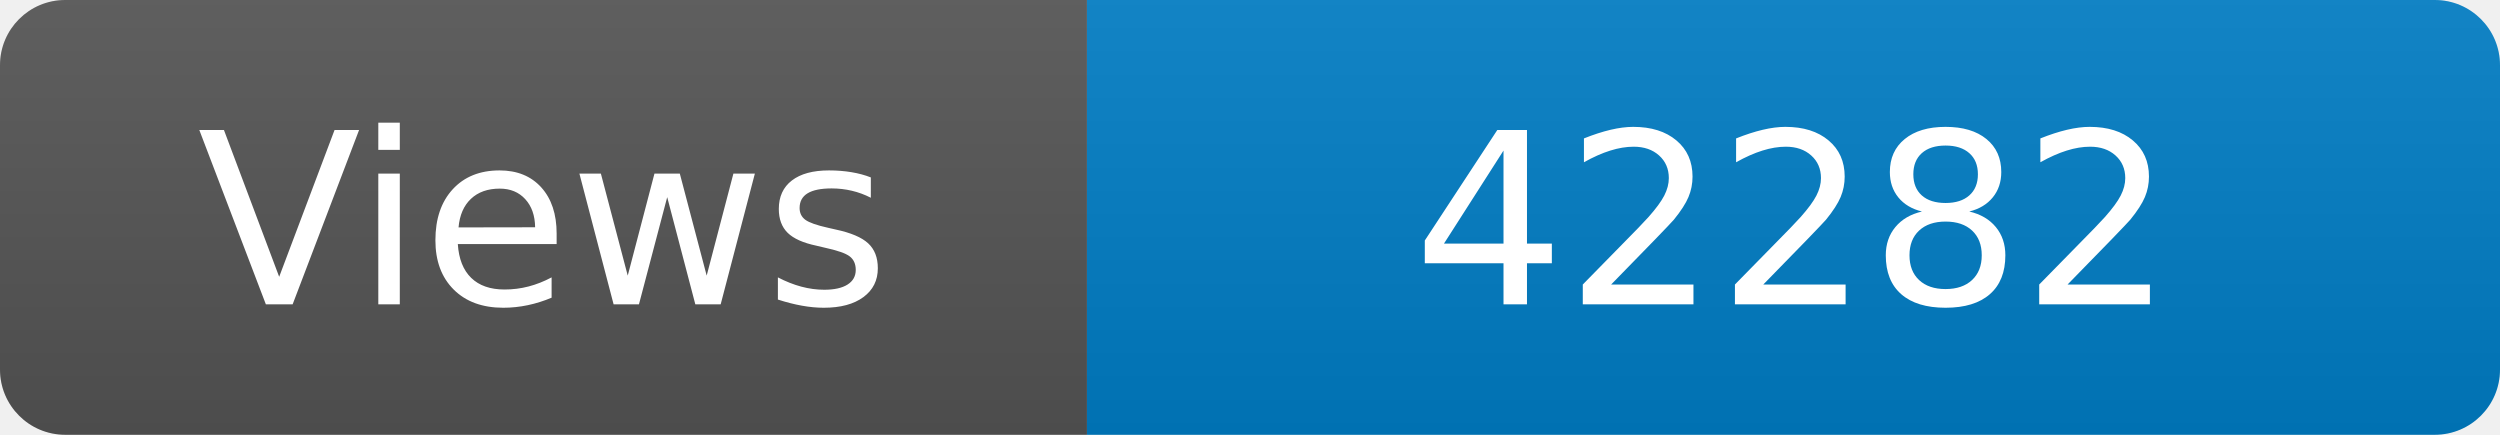
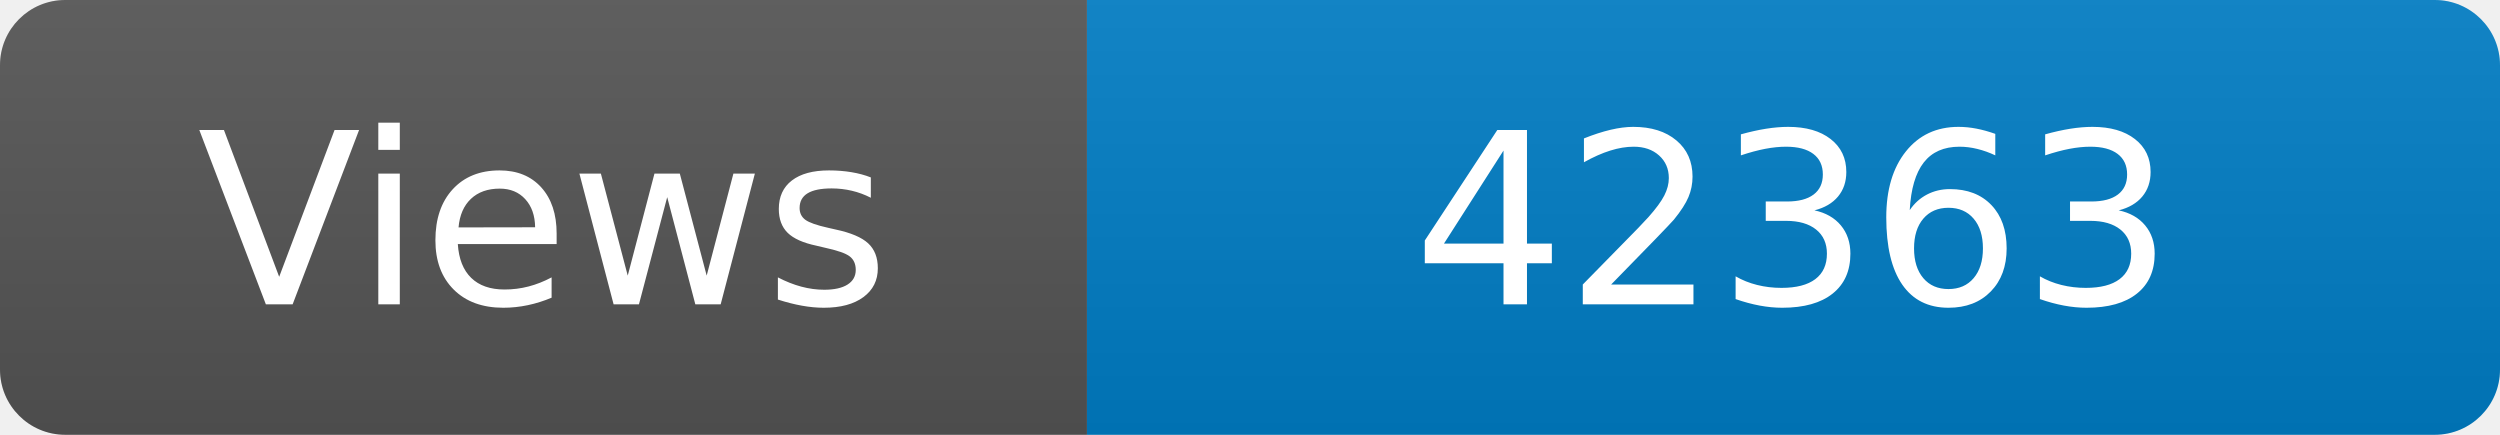
<svg xmlns="http://www.w3.org/2000/svg" width="115" height="20" role="img" aria-label="Maintained?: yes">
  <linearGradient id="s" x2="0" y2="100%">
    <stop offset="0" stop-color="#bbb" stop-opacity=".1" />
    <stop offset="1" stop-opacity=".1" />
  </linearGradient>
  <clipPath id="r">
    <rect width="115" height="20" rx="3" fill="#fff" />
  </clipPath>
  <g clip-path="url(#r)">
    <rect width="50" height="20" fill="#555" />
    <rect x="50" width="160" height="20" fill="#007ec6" />
    <rect width="115" height="20" fill="url(#s)" />
  </g>
  <g fill="#fff" text-anchor="middle" font-family="Verdana,Geneva,DejaVu Sans,sans-serif" font-size="110">
    <text x="250" y="140" transform="scale(.1)" fill="#fff">Views</text>
-     <text x="825" y="140" transform="scale(.1)" fill="#fff">42282</text>
+     <text x="825" y="140" transform="scale(.1)" fill="#fff">42363</text>
  </g>
</svg>
